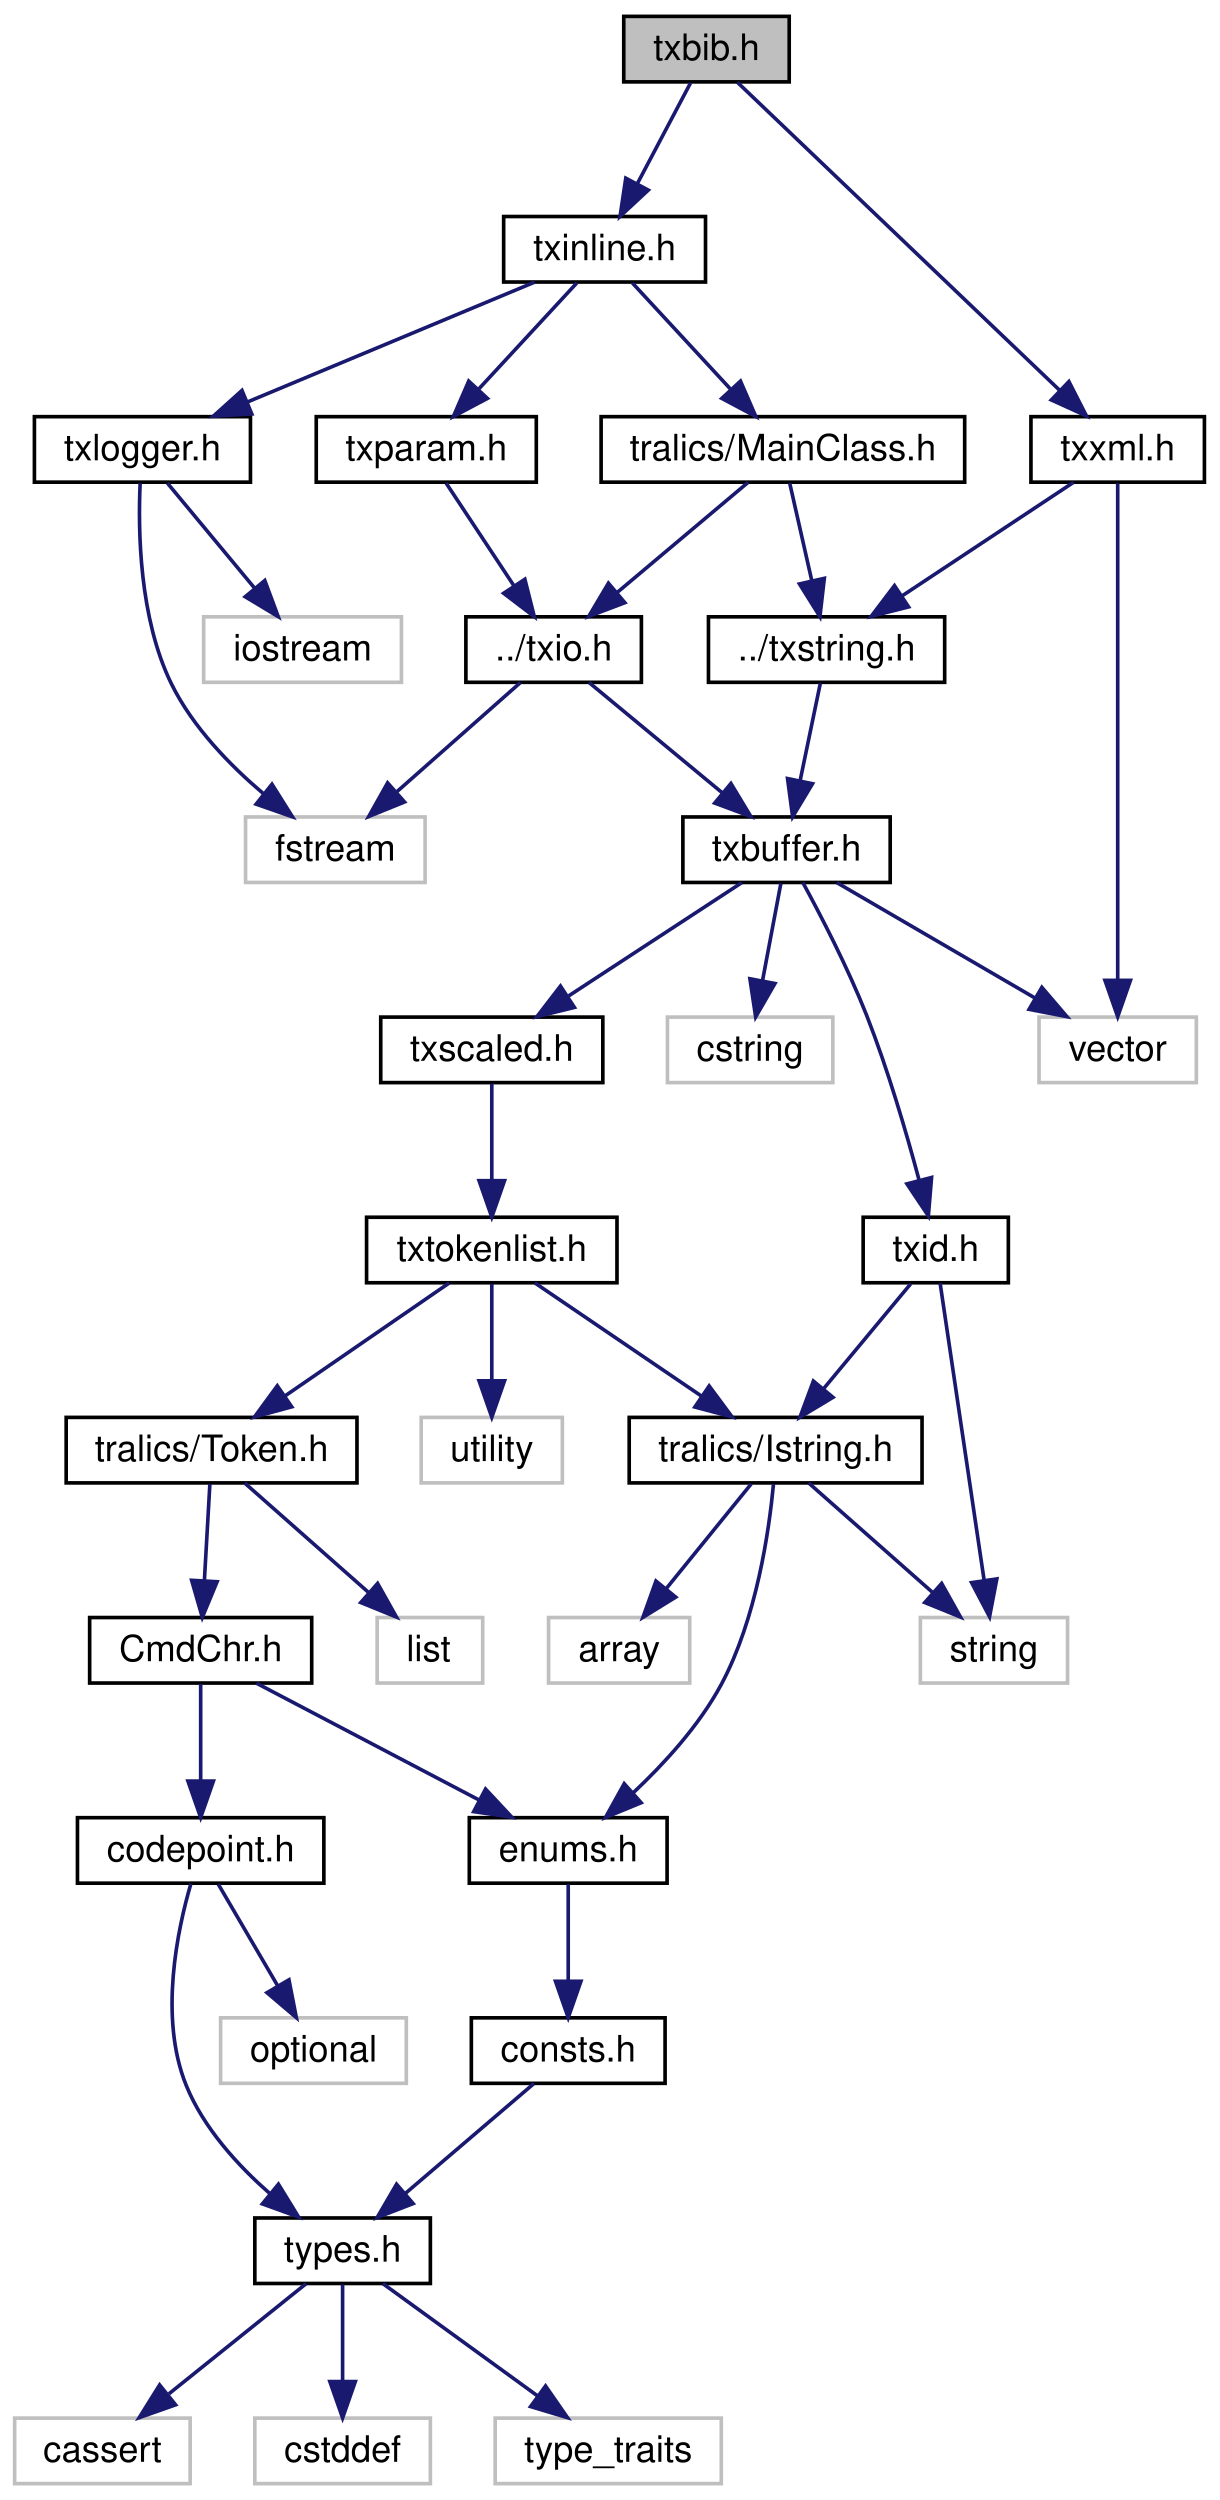
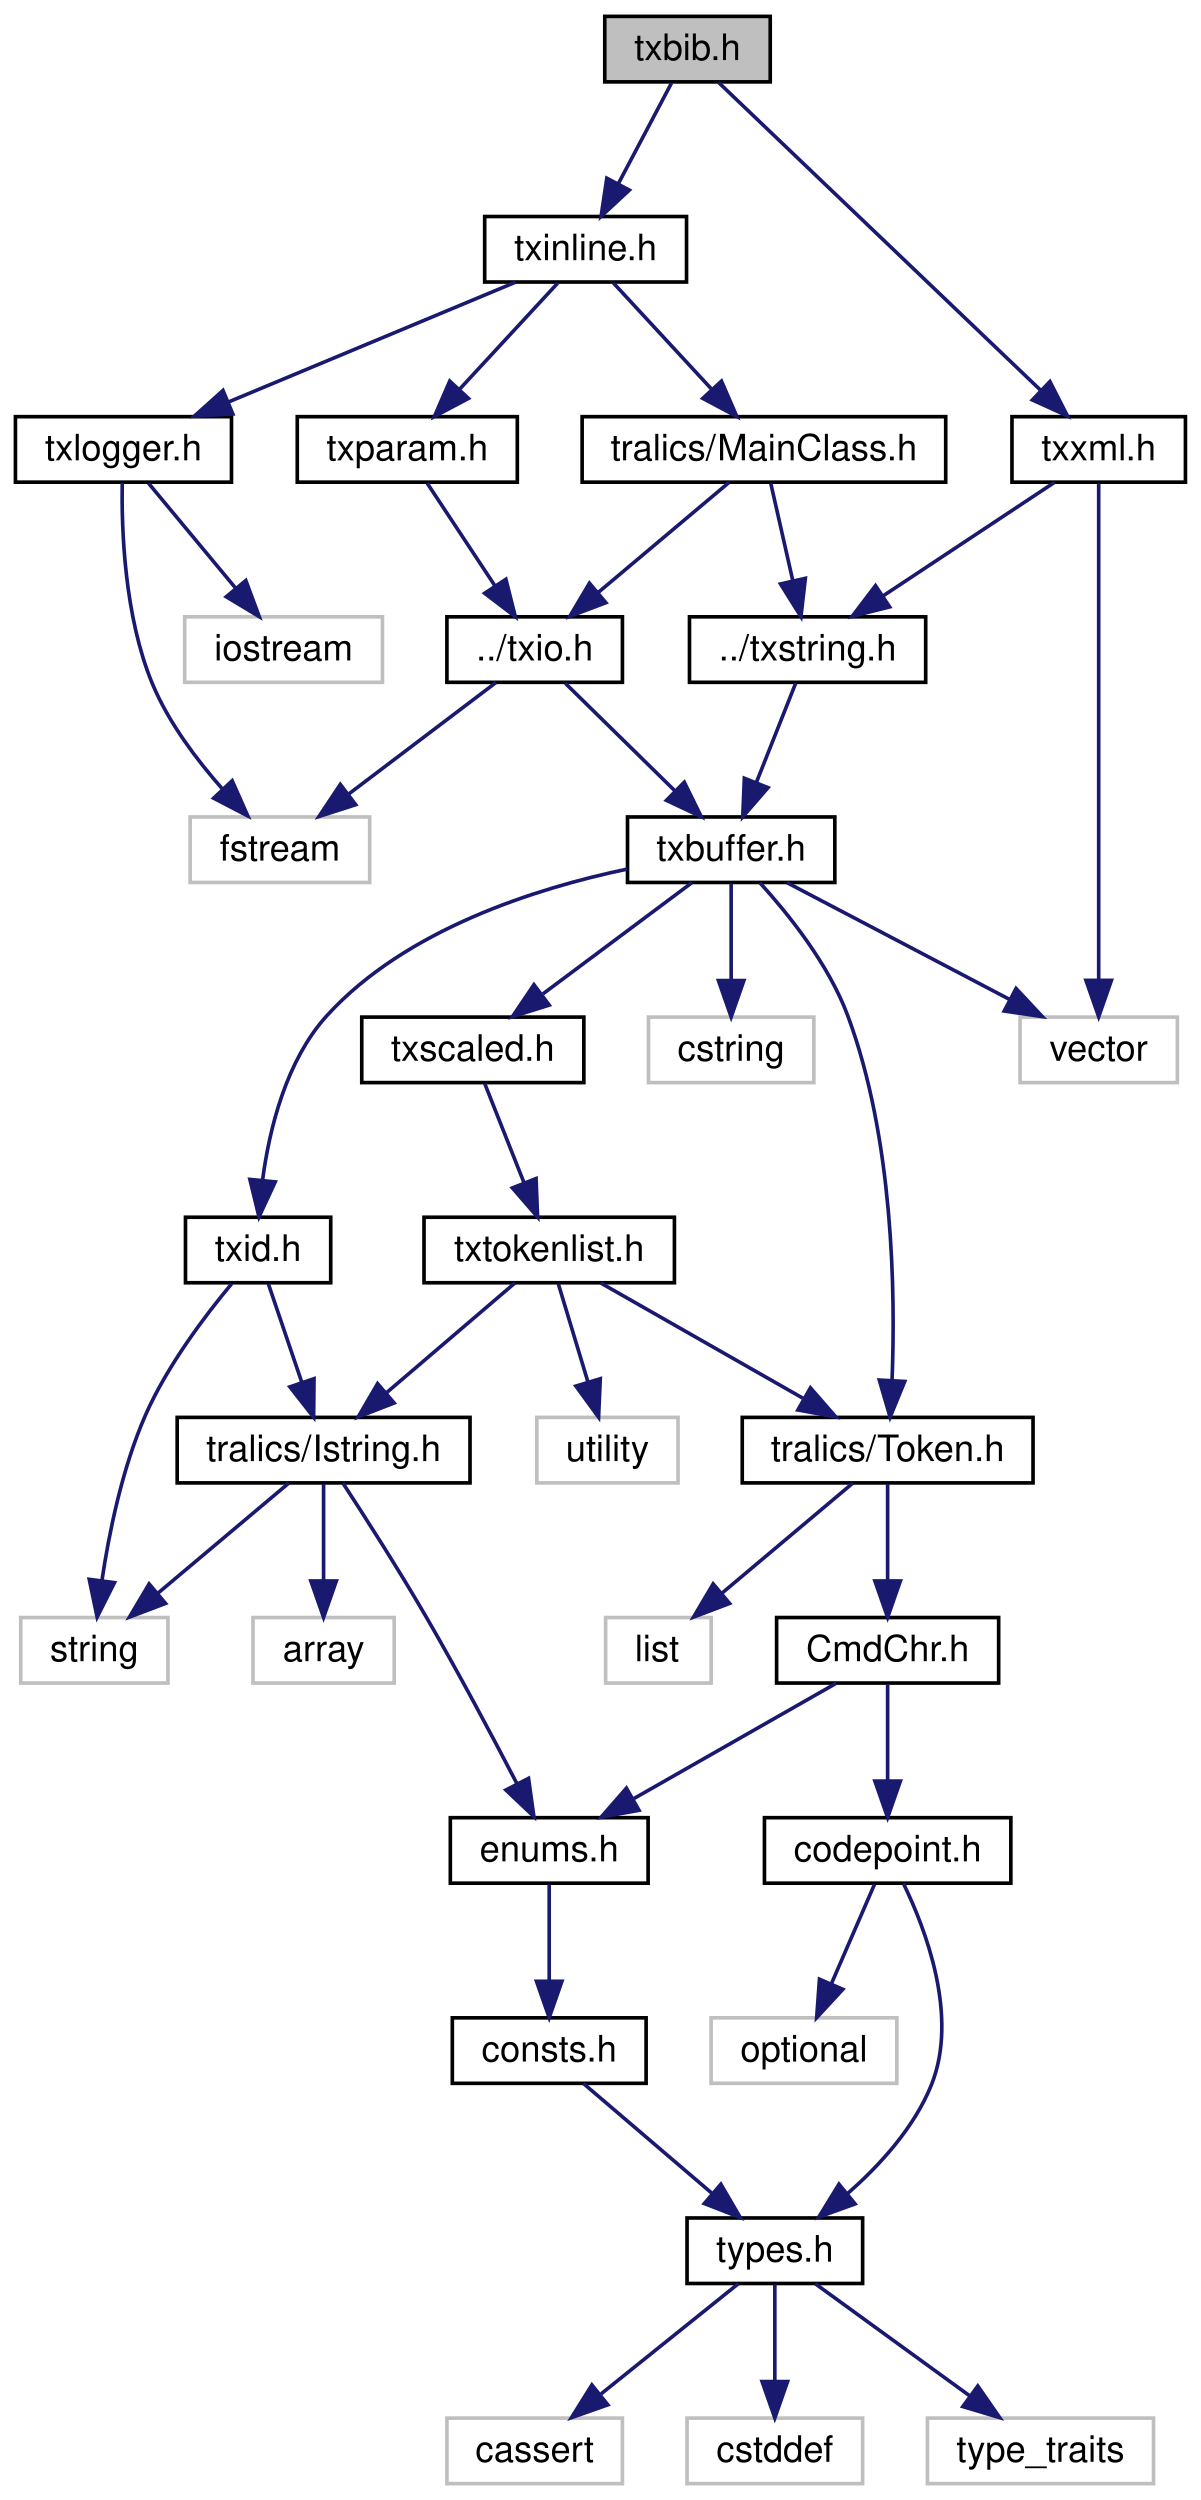
- <svg xmlns="http://www.w3.org/2000/svg" xmlns:xlink="http://www.w3.org/1999/xlink" width="335pt" height="687pt" viewBox="0.00 0.00 334.95 687.00">
+ <svg xmlns="http://www.w3.org/2000/svg" xmlns:xlink="http://www.w3.org/1999/xlink" width="330pt" height="687pt" viewBox="0.00 0.00 329.52 687.00">
  <g id="graph0" class="graph" transform="scale(1 1) rotate(0) translate(4 683)">
    <g id="node1" class="node">
      <g id="a_node1">
        <a xlink:title=" ">
-           <polygon fill="#bfbfbf" stroke="black" points="167.38,-660.5 167.38,-678.5 212.85,-678.5 212.85,-660.5 167.38,-660.5" />
-           <text text-anchor="middle" x="190.12" y="-666.5" font-family="Helvetica,sans-Serif" font-size="10.00">txbib.h</text>
+           <polygon fill="#bfbfbf" stroke="black" points="161.95,-660.5 161.95,-678.5 207.42,-678.5 207.42,-660.5 161.95,-660.5" />
+           <text text-anchor="middle" x="184.68" y="-666.5" font-family="Helvetica,sans-Serif" font-size="10.00">txbib.h</text>
        </a>
      </g>
    </g>
    <g id="node2" class="node">
      <g id="a_node2">
        <a xlink:href="../../d7/d79/txinline_8h.html" target="_top" xlink:title=" ">
-           <polygon fill="none" stroke="black" points="134.38,-605.5 134.38,-623.5 189.85,-623.5 189.85,-605.5 134.38,-605.5" />
-           <text text-anchor="middle" x="162.12" y="-611.5" font-family="Helvetica,sans-Serif" font-size="10.00">txinline.h</text>
+           <polygon fill="none" stroke="black" points="128.95,-605.5 128.95,-623.5 184.42,-623.5 184.42,-605.5 128.95,-605.5" />
+           <text text-anchor="middle" x="156.68" y="-611.5" font-family="Helvetica,sans-Serif" font-size="10.00">txinline.h</text>
        </a>
      </g>
    </g>
    <g id="edge1" class="edge">
-       <path fill="none" stroke="midnightblue" d="M185.74,-660.22C181.86,-652.86 176.05,-641.88 171.17,-632.64" />
-       <polygon fill="midnightblue" stroke="midnightblue" points="174.13,-630.76 166.37,-623.55 167.94,-634.03 174.13,-630.76" />
+       <path fill="none" stroke="midnightblue" d="M180.31,-660.22C176.42,-652.86 170.62,-641.88 165.74,-632.64" />
+       <polygon fill="midnightblue" stroke="midnightblue" points="168.7,-630.76 160.94,-623.55 162.51,-634.03 168.7,-630.76" />
    </g>
    <g id="node31" class="node">
      <g id="a_node31">
        <a xlink:href="../../d1/d43/txxml_8h.html" target="_top" xlink:title=" ">
-           <polygon fill="none" stroke="black" points="279.28,-550.5 279.28,-568.5 326.95,-568.5 326.95,-550.5 279.28,-550.5" />
-           <text text-anchor="middle" x="303.12" y="-556.5" font-family="Helvetica,sans-Serif" font-size="10.00">txxml.h</text>
-         </a>
-       </g>
-     </g>
-     <g id="edge37" class="edge">
-       <path fill="none" stroke="midnightblue" d="M198.61,-660.38C217.42,-642.4 262.87,-598.97 287.16,-575.75" />
-       <polygon fill="midnightblue" stroke="midnightblue" points="289.71,-578.15 294.52,-568.71 284.88,-573.09 289.71,-578.15" />
+           <polygon fill="none" stroke="black" points="273.85,-550.5 273.85,-568.5 321.52,-568.5 321.52,-550.5 273.85,-550.5" />
+           <text text-anchor="middle" x="297.68" y="-556.5" font-family="Helvetica,sans-Serif" font-size="10.00">txxml.h</text>
+         </a>
+       </g>
+     </g>
+     <g id="edge38" class="edge">
+       <path fill="none" stroke="midnightblue" d="M193.18,-660.38C211.99,-642.4 257.43,-598.97 281.73,-575.75" />
+       <polygon fill="midnightblue" stroke="midnightblue" points="284.28,-578.15 289.09,-568.71 279.45,-573.09 284.28,-578.15" />
    </g>
    <g id="node3" class="node">
      <g id="a_node3">
        <a xlink:href="../../d4/de9/_main_class_8h.html" target="_top" xlink:title=" ">
-           <polygon fill="none" stroke="black" points="161.16,-550.5 161.16,-568.5 261.07,-568.5 261.07,-550.5 161.16,-550.5" />
-           <text text-anchor="middle" x="211.12" y="-556.5" font-family="Helvetica,sans-Serif" font-size="10.00">tralics/MainClass.h</text>
+           <polygon fill="none" stroke="black" points="155.73,-550.5 155.73,-568.5 255.64,-568.5 255.64,-550.5 155.73,-550.5" />
+           <text text-anchor="middle" x="205.68" y="-556.5" font-family="Helvetica,sans-Serif" font-size="10.00">tralics/MainClass.h</text>
        </a>
      </g>
    </g>
    <g id="edge2" class="edge">
-       <path fill="none" stroke="midnightblue" d="M169.77,-605.22C176.93,-597.47 187.82,-585.7 196.62,-576.18" />
-       <polygon fill="midnightblue" stroke="midnightblue" points="199.46,-578.27 203.67,-568.55 194.32,-573.52 199.46,-578.27" />
+       <path fill="none" stroke="midnightblue" d="M164.34,-605.22C171.5,-597.47 182.39,-585.7 191.19,-576.18" />
+       <polygon fill="midnightblue" stroke="midnightblue" points="194.02,-578.27 198.24,-568.55 188.88,-573.52 194.02,-578.27" />
    </g>
    <g id="node28" class="node">
      <g id="a_node28">
        <a xlink:href="../../d2/d06/txlogger_8h.html" target="_top" xlink:title=" ">
-           <polygon fill="none" stroke="black" points="5.43,-550.5 5.43,-568.5 64.8,-568.5 64.8,-550.5 5.43,-550.5" />
-           <text text-anchor="middle" x="35.12" y="-556.5" font-family="Helvetica,sans-Serif" font-size="10.00">txlogger.h</text>
-         </a>
-       </g>
-     </g>
-     <g id="edge32" class="edge">
-       <path fill="none" stroke="midnightblue" d="M142.83,-605.45C121.85,-596.7 88.09,-582.61 63.95,-572.53" />
-       <polygon fill="midnightblue" stroke="midnightblue" points="65.16,-569.25 54.59,-568.63 62.47,-575.71 65.16,-569.25" />
+           <polygon fill="none" stroke="black" points="0,-550.5 0,-568.5 59.37,-568.5 59.37,-550.5 0,-550.5" />
+           <text text-anchor="middle" x="29.68" y="-556.5" font-family="Helvetica,sans-Serif" font-size="10.00">txlogger.h</text>
+         </a>
+       </g>
+     </g>
+     <g id="edge33" class="edge">
+       <path fill="none" stroke="midnightblue" d="M137.4,-605.45C116.42,-596.7 82.65,-582.61 58.52,-572.53" />
+       <polygon fill="midnightblue" stroke="midnightblue" points="59.73,-569.25 49.15,-568.63 57.04,-575.71 59.73,-569.25" />
    </g>
    <g id="node30" class="node">
      <g id="a_node30">
        <a xlink:href="../../d5/d08/txparam_8h.html" target="_top" xlink:title=" ">
-           <polygon fill="none" stroke="black" points="82.88,-550.5 82.88,-568.5 143.35,-568.5 143.35,-550.5 82.88,-550.5" />
-           <text text-anchor="middle" x="113.12" y="-556.5" font-family="Helvetica,sans-Serif" font-size="10.00">txparam.h</text>
-         </a>
-       </g>
-     </g>
-     <g id="edge35" class="edge">
-       <path fill="none" stroke="midnightblue" d="M154.46,-605.22C147.3,-597.47 136.42,-585.7 127.61,-576.18" />
-       <polygon fill="midnightblue" stroke="midnightblue" points="129.92,-573.52 120.56,-568.55 124.78,-578.27 129.92,-573.52" />
+           <polygon fill="none" stroke="black" points="77.45,-550.5 77.45,-568.5 137.92,-568.5 137.92,-550.5 77.45,-550.5" />
+           <text text-anchor="middle" x="107.68" y="-556.5" font-family="Helvetica,sans-Serif" font-size="10.00">txparam.h</text>
+         </a>
+       </g>
+     </g>
+     <g id="edge36" class="edge">
+       <path fill="none" stroke="midnightblue" d="M149.03,-605.22C141.87,-597.47 130.98,-585.7 122.18,-576.18" />
+       <polygon fill="midnightblue" stroke="midnightblue" points="124.49,-573.52 115.13,-568.55 119.35,-578.27 124.49,-573.52" />
    </g>
    <g id="node4" class="node">
      <g id="a_node4">
        <a xlink:href="../../de/d29/txio_8h.html" target="_top" xlink:title=" ">
-           <polygon fill="none" stroke="black" points="124,-495.5 124,-513.5 172.23,-513.5 172.23,-495.5 124,-495.5" />
-           <text text-anchor="middle" x="148.12" y="-501.5" font-family="Helvetica,sans-Serif" font-size="10.00">../txio.h</text>
+           <polygon fill="none" stroke="black" points="118.57,-495.5 118.57,-513.5 166.8,-513.5 166.8,-495.5 118.57,-495.5" />
+           <text text-anchor="middle" x="142.68" y="-501.5" font-family="Helvetica,sans-Serif" font-size="10.00">../txio.h</text>
        </a>
      </g>
    </g>
    <g id="edge3" class="edge">
-       <path fill="none" stroke="midnightblue" d="M201.55,-550.45C192.02,-542.43 177.18,-529.95 165.55,-520.17" />
-       <polygon fill="midnightblue" stroke="midnightblue" points="167.68,-517.38 157.77,-513.63 163.17,-522.74 167.68,-517.38" />
+       <path fill="none" stroke="midnightblue" d="M196.12,-550.45C186.59,-542.43 171.74,-529.95 160.12,-520.17" />
+       <polygon fill="midnightblue" stroke="midnightblue" points="162.25,-517.38 152.34,-513.63 157.74,-522.74 162.25,-517.38" />
    </g>
    <g id="node27" class="node">
      <g id="a_node27">
        <a xlink:href="../../dc/def/txstring_8h.html" target="_top" xlink:title=" ">
-           <polygon fill="none" stroke="black" points="190.66,-495.5 190.66,-513.5 255.57,-513.5 255.57,-495.5 190.66,-495.5" />
-           <text text-anchor="middle" x="223.12" y="-501.5" font-family="Helvetica,sans-Serif" font-size="10.00">../txstring.h</text>
-         </a>
-       </g>
-     </g>
-     <g id="edge30" class="edge">
-       <path fill="none" stroke="midnightblue" d="M212.99,-550.22C214.6,-543.1 216.98,-532.58 219.03,-523.53" />
-       <polygon fill="midnightblue" stroke="midnightblue" points="222.5,-524.08 221.29,-513.55 215.67,-522.53 222.5,-524.08" />
+           <polygon fill="none" stroke="black" points="185.23,-495.5 185.23,-513.5 250.14,-513.5 250.14,-495.5 185.23,-495.5" />
+           <text text-anchor="middle" x="217.68" y="-501.5" font-family="Helvetica,sans-Serif" font-size="10.00">../txstring.h</text>
+         </a>
+       </g>
+     </g>
+     <g id="edge31" class="edge">
+       <path fill="none" stroke="midnightblue" d="M207.56,-550.22C209.17,-543.1 211.55,-532.58 213.6,-523.53" />
+       <polygon fill="midnightblue" stroke="midnightblue" points="217.07,-524.08 215.86,-513.55 210.24,-522.53 217.07,-524.08" />
    </g>
    <g id="node5" class="node">
      <g id="a_node5">
        <a xlink:href="../../dd/d74/txbuffer_8h.html" target="_top" xlink:title=" ">
-           <polygon fill="none" stroke="black" points="183.63,-440.5 183.63,-458.5 240.6,-458.5 240.6,-440.5 183.63,-440.5" />
-           <text text-anchor="middle" x="212.12" y="-446.5" font-family="Helvetica,sans-Serif" font-size="10.00">txbuffer.h</text>
+           <polygon fill="none" stroke="black" points="168.2,-440.5 168.2,-458.5 225.17,-458.5 225.17,-440.5 168.2,-440.5" />
+           <text text-anchor="middle" x="196.68" y="-446.5" font-family="Helvetica,sans-Serif" font-size="10.00">txbuffer.h</text>
        </a>
      </g>
    </g>
    <g id="edge4" class="edge">
-       <path fill="none" stroke="midnightblue" d="M157.84,-495.45C167.52,-487.43 182.59,-474.95 194.41,-465.17" />
-       <polygon fill="midnightblue" stroke="midnightblue" points="196.83,-467.7 202.3,-458.63 192.37,-462.31 196.83,-467.7" />
+       <path fill="none" stroke="midnightblue" d="M151.12,-495.22C159.17,-487.32 171.49,-475.22 181.29,-465.61" />
+       <polygon fill="midnightblue" stroke="midnightblue" points="183.8,-468.05 188.48,-458.55 178.89,-463.06 183.8,-468.05" />
    </g>
    <g id="node26" class="node">
      <g id="a_node26">
        <a xlink:title=" ">
-           <polygon fill="none" stroke="#bfbfbf" points="63.45,-440.5 63.45,-458.5 112.79,-458.5 112.79,-440.5 63.45,-440.5" />
-           <text text-anchor="middle" x="88.12" y="-446.5" font-family="Helvetica,sans-Serif" font-size="10.00">fstream</text>
-         </a>
-       </g>
-     </g>
-     <g id="edge29" class="edge">
-       <path fill="none" stroke="midnightblue" d="M139,-495.45C130.02,-487.51 116.07,-475.19 105.04,-465.45" />
-       <polygon fill="midnightblue" stroke="midnightblue" points="107.13,-462.62 97.31,-458.63 102.49,-467.87 107.13,-462.62" />
+           <polygon fill="none" stroke="#bfbfbf" points="48.01,-440.5 48.01,-458.5 97.35,-458.5 97.35,-440.5 48.01,-440.5" />
+           <text text-anchor="middle" x="72.68" y="-446.5" font-family="Helvetica,sans-Serif" font-size="10.00">fstream</text>
+         </a>
+       </g>
+     </g>
+     <g id="edge30" class="edge">
+       <path fill="none" stroke="midnightblue" d="M132.05,-495.45C121.36,-487.36 104.65,-474.7 91.68,-464.88" />
+       <polygon fill="midnightblue" stroke="midnightblue" points="93.5,-461.87 83.42,-458.63 89.28,-467.45 93.5,-461.87" />
    </g>
    <g id="node6" class="node">
      <g id="a_node6">
+         <a xlink:href="../../dd/dcd/_token_8h.html" target="_top" xlink:title=" ">
+           <polygon fill="none" stroke="black" points="199.73,-275.5 199.73,-293.5 279.64,-293.5 279.64,-275.5 199.73,-275.5" />
+           <text text-anchor="middle" x="239.68" y="-281.5" font-family="Helvetica,sans-Serif" font-size="10.00">tralics/Token.h</text>
+         </a>
+       </g>
+     </g>
+     <g id="edge5" class="edge">
+       <path fill="none" stroke="midnightblue" d="M204.56,-440.44C212.18,-432.08 223.35,-418.26 228.68,-404 241.31,-370.24 241.84,-327.46 240.89,-303.64" />
+       <polygon fill="midnightblue" stroke="midnightblue" points="244.38,-303.38 240.36,-293.58 237.39,-303.76 244.38,-303.38" />
+     </g>
+     <g id="node17" class="node">
+       <g id="a_node17">
        <a xlink:href="../../d1/d9e/txid_8h.html" target="_top" xlink:title=" ">
-           <polygon fill="none" stroke="black" points="233.17,-330.5 233.17,-348.5 273.07,-348.5 273.07,-330.5 233.17,-330.5" />
-           <text text-anchor="middle" x="253.12" y="-336.5" font-family="Helvetica,sans-Serif" font-size="10.00">txid.h</text>
-         </a>
-       </g>
-     </g>
-     <g id="edge5" class="edge">
-       <path fill="none" stroke="midnightblue" d="M216.59,-440.49C221.37,-431.72 228.94,-417.15 234.12,-404 239.98,-389.09 245.09,-371.62 248.52,-358.78" />
-       <polygon fill="midnightblue" stroke="midnightblue" points="251.97,-359.43 251.09,-348.87 245.2,-357.67 251.97,-359.43" />
+           <polygon fill="none" stroke="black" points="46.73,-330.5 46.73,-348.5 86.64,-348.5 86.64,-330.5 46.73,-330.5" />
+           <text text-anchor="middle" x="66.68" y="-336.5" font-family="Helvetica,sans-Serif" font-size="10.00">txid.h</text>
+         </a>
+       </g>
+     </g>
+     <g id="edge17" class="edge">
+       <path fill="none" stroke="midnightblue" d="M168.13,-444.18C143.04,-438.92 107.25,-427.61 85.68,-404 74.41,-391.65 69.81,-372.86 67.94,-358.92" />
+       <polygon fill="midnightblue" stroke="midnightblue" points="71.39,-358.21 66.93,-348.6 64.43,-358.9 71.39,-358.21" />
+     </g>
+     <g id="node21" class="node">
+       <g id="a_node21">
+         <a xlink:href="../../d9/d18/txscaled_8h.html" target="_top" xlink:title=" ">
+           <polygon fill="none" stroke="black" points="95.17,-385.5 95.17,-403.5 156.2,-403.5 156.2,-385.5 95.17,-385.5" />
+           <text text-anchor="middle" x="125.68" y="-391.5" font-family="Helvetica,sans-Serif" font-size="10.00">txscaled.h</text>
+         </a>
+       </g>
+     </g>
+     <g id="edge23" class="edge">
+       <path fill="none" stroke="midnightblue" d="M185.9,-440.45C175.06,-432.36 158.11,-419.7 144.95,-409.88" />
+       <polygon fill="midnightblue" stroke="midnightblue" points="146.68,-406.8 136.57,-403.63 142.49,-412.41 146.68,-406.8" />
+     </g>
+     <g id="node24" class="node">
+       <g id="a_node24">
+         <a xlink:title=" ">
+           <polygon fill="none" stroke="#bfbfbf" points="173.96,-385.5 173.96,-403.5 219.41,-403.5 219.41,-385.5 173.96,-385.5" />
+           <text text-anchor="middle" x="196.68" y="-391.5" font-family="Helvetica,sans-Serif" font-size="10.00">cstring</text>
+         </a>
+       </g>
+     </g>
+     <g id="edge28" class="edge">
+       <path fill="none" stroke="midnightblue" d="M196.68,-440.22C196.68,-433.18 196.68,-422.81 196.68,-413.83" />
+       <polygon fill="midnightblue" stroke="midnightblue" points="200.18,-413.55 196.68,-403.55 193.18,-413.55 200.18,-413.55" />
+     </g>
+     <g id="node25" class="node">
+       <g id="a_node25">
+         <a xlink:title=" ">
+           <polygon fill="none" stroke="#bfbfbf" points="276.07,-385.5 276.07,-403.5 319.3,-403.5 319.3,-385.5 276.07,-385.5" />
+           <text text-anchor="middle" x="297.68" y="-391.5" font-family="Helvetica,sans-Serif" font-size="10.00">vector</text>
+         </a>
+       </g>
+     </g>
+     <g id="edge29" class="edge">
+       <path fill="none" stroke="midnightblue" d="M212.02,-440.45C228.26,-431.93 254.13,-418.35 273.2,-408.35" />
+       <polygon fill="midnightblue" stroke="midnightblue" points="274.97,-411.37 282.2,-403.63 271.72,-405.17 274.97,-411.37" />
+     </g>
+     <g id="node7" class="node">
+       <g id="a_node7">
+         <a xlink:href="../../d2/d68/_cmd_chr_8h.html" target="_top" xlink:title=" ">
+           <polygon fill="none" stroke="black" points="209.17,-220.5 209.17,-238.5 270.19,-238.5 270.19,-220.5 209.17,-220.5" />
+           <text text-anchor="middle" x="239.68" y="-226.5" font-family="Helvetica,sans-Serif" font-size="10.00">CmdChr.h</text>
+         </a>
+       </g>
+     </g>
+     <g id="edge6" class="edge">
+       <path fill="none" stroke="midnightblue" d="M239.68,-275.22C239.68,-268.18 239.68,-257.81 239.68,-248.83" />
+       <polygon fill="midnightblue" stroke="midnightblue" points="243.18,-248.55 239.68,-238.55 236.18,-248.55 243.18,-248.55" />
    </g>
    <g id="node16" class="node">
      <g id="a_node16">
-         <a xlink:href="../../d9/d18/txscaled_8h.html" target="_top" xlink:title=" ">
-           <polygon fill="none" stroke="black" points="100.6,-385.5 100.6,-403.5 161.63,-403.5 161.63,-385.5 100.6,-385.5" />
-           <text text-anchor="middle" x="131.12" y="-391.5" font-family="Helvetica,sans-Serif" font-size="10.00">txscaled.h</text>
+         <a xlink:title=" ">
+           <polygon fill="none" stroke="#bfbfbf" points="162.18,-220.5 162.18,-238.5 191.18,-238.5 191.18,-220.5 162.18,-220.5" />
+           <text text-anchor="middle" x="176.3" y="-226.5" font-family="Helvetica,sans-Serif" font-size="10.00">list</text>
        </a>
      </g>
    </g>
    <g id="edge16" class="edge">
-       <path fill="none" stroke="midnightblue" d="M199.81,-440.45C187.21,-432.2 167.36,-419.22 152.23,-409.32" />
-       <polygon fill="midnightblue" stroke="midnightblue" points="153.82,-406.17 143.53,-403.63 149.99,-412.03 153.82,-406.17" />
-     </g>
-     <g id="node24" class="node">
-       <g id="a_node24">
-         <a xlink:title=" ">
-           <polygon fill="none" stroke="#bfbfbf" points="179.39,-385.5 179.39,-403.5 224.84,-403.5 224.84,-385.5 179.39,-385.5" />
-           <text text-anchor="middle" x="202.12" y="-391.5" font-family="Helvetica,sans-Serif" font-size="10.00">cstring</text>
-         </a>
-       </g>
-     </g>
-     <g id="edge27" class="edge">
-       <path fill="none" stroke="midnightblue" d="M210.55,-440.22C209.21,-433.1 207.22,-422.58 205.52,-413.53" />
-       <polygon fill="midnightblue" stroke="midnightblue" points="208.93,-412.73 203.63,-403.55 202.05,-414.03 208.93,-412.73" />
-     </g>
-     <g id="node25" class="node">
-       <g id="a_node25">
-         <a xlink:title=" ">
-           <polygon fill="none" stroke="#bfbfbf" points="281.5,-385.5 281.5,-403.5 324.73,-403.5 324.73,-385.5 281.5,-385.5" />
-           <text text-anchor="middle" x="303.12" y="-391.5" font-family="Helvetica,sans-Serif" font-size="10.00">vector</text>
-         </a>
-       </g>
-     </g>
-     <g id="edge28" class="edge">
-       <path fill="none" stroke="midnightblue" d="M225.94,-440.45C240.37,-432.05 263.24,-418.72 280.35,-408.76" />
-       <polygon fill="midnightblue" stroke="midnightblue" points="282.28,-411.68 289.16,-403.63 278.76,-405.63 282.28,-411.68" />
-     </g>
-     <g id="node7" class="node">
-       <g id="a_node7">
-         <a xlink:href="../../d5/daf/_istring_8h.html" target="_top" xlink:title=" ">
-           <polygon fill="none" stroke="black" points="168.88,-275.5 168.88,-293.5 249.35,-293.5 249.35,-275.5 168.88,-275.5" />
-           <text text-anchor="middle" x="209.12" y="-281.5" font-family="Helvetica,sans-Serif" font-size="10.00">tralics/Istring.h</text>
-         </a>
-       </g>
-     </g>
-     <g id="edge6" class="edge">
-       <path fill="none" stroke="midnightblue" d="M246.24,-330.22C239.87,-322.55 230.23,-310.94 222.37,-301.47" />
-       <polygon fill="midnightblue" stroke="midnightblue" points="224.88,-299.01 215.8,-293.55 219.49,-303.48 224.88,-299.01" />
+       <path fill="none" stroke="midnightblue" d="M230.12,-275.45C220.59,-267.43 205.74,-254.95 194.12,-245.17" />
+       <polygon fill="midnightblue" stroke="midnightblue" points="196.25,-242.38 186.34,-238.63 191.74,-247.74 196.25,-242.38" />
+     </g>
+     <g id="node8" class="node">
+       <g id="a_node8">
+         <a xlink:href="../../d8/d47/codepoint_8h.html" target="_top" xlink:title=" ">
+           <polygon fill="none" stroke="black" points="205.83,-165.5 205.83,-183.5 273.54,-183.5 273.54,-165.5 205.83,-165.5" />
+           <text text-anchor="middle" x="239.68" y="-171.5" font-family="Helvetica,sans-Serif" font-size="10.00">codepoint.h</text>
+         </a>
+       </g>
+     </g>
+     <g id="edge7" class="edge">
+       <path fill="none" stroke="midnightblue" d="M239.68,-220.22C239.68,-213.18 239.68,-202.81 239.68,-193.83" />
+       <polygon fill="midnightblue" stroke="midnightblue" points="243.18,-193.55 239.68,-183.55 236.18,-193.55 243.18,-193.55" />
+     </g>
+     <g id="node14" class="node">
+       <g id="a_node14">
+         <a xlink:href="../../d0/d0b/enums_8h.html" target="_top" xlink:title=" ">
+           <polygon fill="none" stroke="black" points="119.51,-165.5 119.51,-183.5 173.86,-183.5 173.86,-165.5 119.51,-165.5" />
+           <text text-anchor="middle" x="146.68" y="-171.5" font-family="Helvetica,sans-Serif" font-size="10.00">enums.h</text>
+         </a>
+       </g>
+     </g>
+     <g id="edge13" class="edge">
+       <path fill="none" stroke="midnightblue" d="M225.56,-220.45C210.81,-212.05 187.44,-198.72 169.96,-188.76" />
+       <polygon fill="midnightblue" stroke="midnightblue" points="171.36,-185.54 160.94,-183.63 167.9,-191.62 171.36,-185.54" />
+     </g>
+     <g id="node9" class="node">
+       <g id="a_node9">
+         <a xlink:href="../../d9/d49/types_8h.html" target="_top" xlink:title=" ">
+           <polygon fill="none" stroke="black" points="184.56,-55.5 184.56,-73.5 232.81,-73.5 232.81,-55.5 184.56,-55.5" />
+           <text text-anchor="middle" x="208.68" y="-61.5" font-family="Helvetica,sans-Serif" font-size="10.00">types.h</text>
+         </a>
+       </g>
+     </g>
+     <g id="edge8" class="edge">
+       <path fill="none" stroke="midnightblue" d="M244.03,-165.4C250.04,-153.04 259.34,-128.93 251.68,-110 246.94,-98.26 237.44,-87.89 228.58,-80.12" />
+       <polygon fill="midnightblue" stroke="midnightblue" points="230.73,-77.37 220.77,-73.76 226.31,-82.79 230.73,-77.37" />
+     </g>
+     <g id="node13" class="node">
+       <g id="a_node13">
+         <a xlink:title=" ">
+           <polygon fill="none" stroke="#bfbfbf" points="191.17,-110.5 191.17,-128.5 242.2,-128.5 242.2,-110.5 191.17,-110.5" />
+           <text text-anchor="middle" x="216.68" y="-116.5" font-family="Helvetica,sans-Serif" font-size="10.00">optional</text>
+         </a>
+       </g>
+     </g>
+     <g id="edge12" class="edge">
+       <path fill="none" stroke="midnightblue" d="M236.09,-165.22C232.93,-157.94 228.23,-147.11 224.25,-137.93" />
+       <polygon fill="midnightblue" stroke="midnightblue" points="227.37,-136.33 220.18,-128.55 220.95,-139.12 227.37,-136.33" />
+     </g>
+     <g id="node10" class="node">
+       <g id="a_node10">
+         <a xlink:title=" ">
+           <polygon fill="none" stroke="#bfbfbf" points="118.57,-0.5 118.57,-18.5 166.8,-18.5 166.8,-0.5 118.57,-0.5" />
+           <text text-anchor="middle" x="142.68" y="-6.5" font-family="Helvetica,sans-Serif" font-size="10.00">cassert</text>
+         </a>
+       </g>
+     </g>
+     <g id="edge9" class="edge">
+       <path fill="none" stroke="midnightblue" d="M198.66,-55.45C188.68,-47.43 173.13,-34.95 160.95,-25.17" />
+       <polygon fill="midnightblue" stroke="midnightblue" points="162.79,-22.16 152.8,-18.63 158.41,-27.62 162.79,-22.16" />
+     </g>
+     <g id="node11" class="node">
+       <g id="a_node11">
+         <a xlink:title=" ">
+           <polygon fill="none" stroke="#bfbfbf" points="184.56,-0.5 184.56,-18.5 232.81,-18.5 232.81,-0.5 184.56,-0.5" />
+           <text text-anchor="middle" x="208.68" y="-6.5" font-family="Helvetica,sans-Serif" font-size="10.00">cstddef</text>
+         </a>
+       </g>
+     </g>
+     <g id="edge10" class="edge">
+       <path fill="none" stroke="midnightblue" d="M208.68,-55.22C208.68,-48.18 208.68,-37.81 208.68,-28.83" />
+       <polygon fill="midnightblue" stroke="midnightblue" points="212.18,-28.55 208.68,-18.55 205.18,-28.55 212.18,-28.55" />
+     </g>
+     <g id="node12" class="node">
+       <g id="a_node12">
+         <a xlink:title=" ">
+           <polygon fill="none" stroke="#bfbfbf" points="250.62,-0.5 250.62,-18.5 312.75,-18.5 312.75,-0.5 250.62,-0.5" />
+           <text text-anchor="middle" x="281.68" y="-6.5" font-family="Helvetica,sans-Serif" font-size="10.00">type_traits</text>
+         </a>
+       </g>
+     </g>
+     <g id="edge11" class="edge">
+       <path fill="none" stroke="midnightblue" d="M219.77,-55.45C231.03,-47.28 248.68,-34.46 262.26,-24.6" />
+       <polygon fill="midnightblue" stroke="midnightblue" points="264.46,-27.33 270.49,-18.63 260.34,-21.67 264.46,-27.33" />
    </g>
    <g id="node15" class="node">
      <g id="a_node15">
-         <a xlink:title=" ">
-           <polygon fill="none" stroke="#bfbfbf" points="248.89,-220.5 248.89,-238.5 289.34,-238.5 289.34,-220.5 248.89,-220.5" />
-           <text text-anchor="middle" x="269.12" y="-226.5" font-family="Helvetica,sans-Serif" font-size="10.00">string</text>
-         </a>
-       </g>
+         <a xlink:href="../../d8/db5/consts_8h.html" target="_top" xlink:title=" ">
+           <polygon fill="none" stroke="black" points="120.06,-110.5 120.06,-128.5 173.31,-128.5 173.31,-110.5 120.06,-110.5" />
+           <text text-anchor="middle" x="146.68" y="-116.5" font-family="Helvetica,sans-Serif" font-size="10.00">consts.h</text>
+         </a>
+       </g>
+     </g>
+     <g id="edge14" class="edge">
+       <path fill="none" stroke="midnightblue" d="M146.68,-165.22C146.68,-158.18 146.68,-147.81 146.68,-138.83" />
+       <polygon fill="midnightblue" stroke="midnightblue" points="150.18,-138.55 146.68,-128.55 143.18,-138.55 150.18,-138.55" />
    </g>
    <g id="edge15" class="edge">
-       <path fill="none" stroke="midnightblue" d="M254.32,-330.38C256.87,-313.18 262.86,-272.7 266.39,-248.89" />
-       <polygon fill="midnightblue" stroke="midnightblue" points="269.9,-249.12 267.9,-238.71 262.97,-248.09 269.9,-249.12" />
-     </g>
-     <g id="node8" class="node">
-       <g id="a_node8">
-         <a xlink:href="../../d0/d0b/enums_8h.html" target="_top" xlink:title=" ">
-           <polygon fill="none" stroke="black" points="124.94,-165.5 124.94,-183.5 179.29,-183.5 179.29,-165.5 124.94,-165.5" />
-           <text text-anchor="middle" x="152.12" y="-171.5" font-family="Helvetica,sans-Serif" font-size="10.00">enums.h</text>
-         </a>
-       </g>
-     </g>
-     <g id="edge7" class="edge">
-       <path fill="none" stroke="midnightblue" d="M208.53,-275.2C207.35,-262.59 203.9,-238.15 194.12,-220 188.08,-208.8 178.5,-198.34 170.02,-190.38" />
-       <polygon fill="midnightblue" stroke="midnightblue" points="172.16,-187.61 162.37,-183.57 167.51,-192.84 172.16,-187.61" />
-     </g>
-     <g id="node14" class="node">
-       <g id="a_node14">
-         <a xlink:title=" ">
-           <polygon fill="none" stroke="#bfbfbf" points="146.72,-220.5 146.72,-238.5 185.51,-238.5 185.51,-220.5 146.72,-220.5" />
-           <text text-anchor="middle" x="166.12" y="-226.5" font-family="Helvetica,sans-Serif" font-size="10.00">array</text>
-         </a>
-       </g>
-     </g>
-     <g id="edge13" class="edge">
-       <path fill="none" stroke="midnightblue" d="M202.4,-275.22C196.18,-267.55 186.75,-255.94 179.07,-246.47" />
-       <polygon fill="midnightblue" stroke="midnightblue" points="181.66,-244.11 172.65,-238.55 176.23,-248.52 181.66,-244.11" />
-     </g>
-     <g id="edge14" class="edge">
-       <path fill="none" stroke="midnightblue" d="M218.23,-275.45C227.22,-267.51 241.17,-255.19 252.19,-245.45" />
-       <polygon fill="midnightblue" stroke="midnightblue" points="254.74,-247.87 259.92,-238.63 250.11,-242.62 254.74,-247.87" />
-     </g>
-     <g id="node9" class="node">
-       <g id="a_node9">
-         <a xlink:href="../../d8/db5/consts_8h.html" target="_top" xlink:title=" ">
-           <polygon fill="none" stroke="black" points="125.5,-110.5 125.5,-128.5 178.74,-128.5 178.74,-110.5 125.5,-110.5" />
-           <text text-anchor="middle" x="152.12" y="-116.5" font-family="Helvetica,sans-Serif" font-size="10.00">consts.h</text>
-         </a>
-       </g>
-     </g>
-     <g id="edge8" class="edge">
-       <path fill="none" stroke="midnightblue" d="M152.12,-165.22C152.12,-158.18 152.12,-147.81 152.12,-138.83" />
-       <polygon fill="midnightblue" stroke="midnightblue" points="155.62,-138.55 152.12,-128.55 148.62,-138.55 155.62,-138.55" />
-     </g>
-     <g id="node10" class="node">
-       <g id="a_node10">
-         <a xlink:href="../../d9/d49/types_8h.html" target="_top" xlink:title=" ">
-           <polygon fill="none" stroke="black" points="66,-55.5 66,-73.5 114.24,-73.5 114.24,-55.5 66,-55.5" />
-           <text text-anchor="middle" x="90.12" y="-61.5" font-family="Helvetica,sans-Serif" font-size="10.00">types.h</text>
-         </a>
-       </g>
-     </g>
-     <g id="edge9" class="edge">
-       <path fill="none" stroke="midnightblue" d="M142.7,-110.45C133.32,-102.43 118.71,-89.95 107.27,-80.17" />
-       <polygon fill="midnightblue" stroke="midnightblue" points="109.5,-77.46 99.62,-73.63 104.95,-82.78 109.5,-77.46" />
-     </g>
-     <g id="node11" class="node">
-       <g id="a_node11">
-         <a xlink:title=" ">
-           <polygon fill="none" stroke="#bfbfbf" points="0,-0.5 0,-18.5 48.23,-18.5 48.23,-0.5 0,-0.5" />
-           <text text-anchor="middle" x="24.12" y="-6.5" font-family="Helvetica,sans-Serif" font-size="10.00">cassert</text>
-         </a>
-       </g>
-     </g>
-     <g id="edge10" class="edge">
-       <path fill="none" stroke="midnightblue" d="M80.09,-55.45C70.11,-47.43 54.56,-34.95 42.38,-25.17" />
-       <polygon fill="midnightblue" stroke="midnightblue" points="44.22,-22.16 34.23,-18.63 39.84,-27.62 44.22,-22.16" />
-     </g>
-     <g id="node12" class="node">
-       <g id="a_node12">
-         <a xlink:title=" ">
-           <polygon fill="none" stroke="#bfbfbf" points="66,-0.5 66,-18.5 114.24,-18.5 114.24,-0.5 66,-0.5" />
-           <text text-anchor="middle" x="90.12" y="-6.5" font-family="Helvetica,sans-Serif" font-size="10.00">cstddef</text>
-         </a>
-       </g>
-     </g>
-     <g id="edge11" class="edge">
-       <path fill="none" stroke="midnightblue" d="M90.12,-55.22C90.12,-48.18 90.12,-37.81 90.12,-28.83" />
-       <polygon fill="midnightblue" stroke="midnightblue" points="93.62,-28.55 90.12,-18.55 86.62,-28.55 93.62,-28.55" />
-     </g>
-     <g id="node13" class="node">
-       <g id="a_node13">
-         <a xlink:title=" ">
-           <polygon fill="none" stroke="#bfbfbf" points="132.05,-0.5 132.05,-18.5 194.18,-18.5 194.18,-0.5 132.05,-0.5" />
-           <text text-anchor="middle" x="163.12" y="-6.5" font-family="Helvetica,sans-Serif" font-size="10.00">type_traits</text>
-         </a>
-       </g>
-     </g>
-     <g id="edge12" class="edge">
-       <path fill="none" stroke="midnightblue" d="M101.2,-55.45C112.46,-47.28 130.11,-34.46 143.7,-24.6" />
-       <polygon fill="midnightblue" stroke="midnightblue" points="145.89,-27.33 151.92,-18.63 141.78,-21.67 145.89,-27.33" />
-     </g>
-     <g id="node17" class="node">
-       <g id="a_node17">
-         <a xlink:href="../../dc/d91/txtokenlist_8h.html" target="_top" xlink:title=" ">
-           <polygon fill="none" stroke="black" points="96.71,-330.5 96.71,-348.5 165.52,-348.5 165.52,-330.5 96.71,-330.5" />
-           <text text-anchor="middle" x="131.12" y="-336.5" font-family="Helvetica,sans-Serif" font-size="10.00">txtokenlist.h</text>
-         </a>
-       </g>
-     </g>
-     <g id="edge17" class="edge">
-       <path fill="none" stroke="midnightblue" d="M131.12,-385.22C131.12,-378.18 131.12,-367.81 131.12,-358.83" />
-       <polygon fill="midnightblue" stroke="midnightblue" points="134.62,-358.55 131.12,-348.55 127.62,-358.55 134.62,-358.55" />
-     </g>
-     <g id="edge18" class="edge">
-       <path fill="none" stroke="midnightblue" d="M142.96,-330.45C155.1,-322.2 174.21,-309.22 188.78,-299.32" />
-       <polygon fill="midnightblue" stroke="midnightblue" points="190.85,-302.14 197.16,-293.63 186.92,-296.35 190.85,-302.14" />
+       <path fill="none" stroke="midnightblue" d="M156.1,-110.45C165.48,-102.43 180.09,-89.95 191.53,-80.17" />
+       <polygon fill="midnightblue" stroke="midnightblue" points="193.85,-82.78 199.18,-73.63 189.3,-77.46 193.85,-82.78" />
    </g>
    <g id="node18" class="node">
      <g id="a_node18">
-         <a xlink:href="../../dd/dcd/_token_8h.html" target="_top" xlink:title=" ">
-           <polygon fill="none" stroke="black" points="14.16,-275.5 14.16,-293.5 94.07,-293.5 94.07,-275.5 14.16,-275.5" />
-           <text text-anchor="middle" x="54.12" y="-281.5" font-family="Helvetica,sans-Serif" font-size="10.00">tralics/Token.h</text>
-         </a>
-       </g>
+         <a xlink:href="../../d5/daf/_istring_8h.html" target="_top" xlink:title=" ">
+           <polygon fill="none" stroke="black" points="44.45,-275.5 44.45,-293.5 124.92,-293.5 124.92,-275.5 44.45,-275.5" />
+           <text text-anchor="middle" x="84.68" y="-281.5" font-family="Helvetica,sans-Serif" font-size="10.00">tralics/Istring.h</text>
+         </a>
+       </g>
+     </g>
+     <g id="edge18" class="edge">
+       <path fill="none" stroke="midnightblue" d="M69.5,-330.22C71.94,-323.02 75.57,-312.35 78.66,-303.23" />
+       <polygon fill="midnightblue" stroke="midnightblue" points="82.05,-304.14 81.95,-293.55 75.42,-301.89 82.05,-304.14" />
+     </g>
+     <g id="node20" class="node">
+       <g id="a_node20">
+         <a xlink:title=" ">
+           <polygon fill="none" stroke="#bfbfbf" points="1.46,-220.5 1.46,-238.5 41.91,-238.5 41.91,-220.5 1.46,-220.5" />
+           <text text-anchor="middle" x="21.68" y="-226.5" font-family="Helvetica,sans-Serif" font-size="10.00">string</text>
+         </a>
+       </g>
+     </g>
+     <g id="edge22" class="edge">
+       <path fill="none" stroke="midnightblue" d="M59.43,-330.24C52.33,-321.73 41.73,-307.8 35.68,-294 29.31,-279.44 25.71,-261.7 23.77,-248.67" />
+       <polygon fill="midnightblue" stroke="midnightblue" points="27.22,-248.09 22.45,-238.63 20.28,-249 27.22,-248.09" />
    </g>
    <g id="edge19" class="edge">
-       <path fill="none" stroke="midnightblue" d="M119.42,-330.45C107.44,-322.2 88.57,-309.22 74.19,-299.32" />
-       <polygon fill="midnightblue" stroke="midnightblue" points="76.14,-296.41 65.92,-293.63 72.17,-302.18 76.14,-296.41" />
+       <path fill="none" stroke="midnightblue" d="M90.02,-275.4C95.79,-266.56 105.16,-251.94 112.68,-239 121.61,-223.65 131.1,-205.78 137.78,-192.92" />
+       <polygon fill="midnightblue" stroke="midnightblue" points="141,-194.31 142.47,-183.82 134.77,-191.11 141,-194.31" />
+     </g>
+     <g id="node19" class="node">
+       <g id="a_node19">
+         <a xlink:title=" ">
+           <polygon fill="none" stroke="#bfbfbf" points="65.29,-220.5 65.29,-238.5 104.08,-238.5 104.08,-220.5 65.29,-220.5" />
+           <text text-anchor="middle" x="84.68" y="-226.5" font-family="Helvetica,sans-Serif" font-size="10.00">array</text>
+         </a>
+       </g>
+     </g>
+     <g id="edge20" class="edge">
+       <path fill="none" stroke="midnightblue" d="M84.68,-275.22C84.68,-268.18 84.68,-257.81 84.68,-248.83" />
+       <polygon fill="midnightblue" stroke="midnightblue" points="88.18,-248.55 84.68,-238.55 81.18,-248.55 88.18,-248.55" />
+     </g>
+     <g id="edge21" class="edge">
+       <path fill="none" stroke="midnightblue" d="M75.12,-275.45C65.59,-267.43 50.74,-254.95 39.12,-245.17" />
+       <polygon fill="midnightblue" stroke="midnightblue" points="41.25,-242.38 31.34,-238.63 36.74,-247.74 41.25,-242.38" />
+     </g>
+     <g id="node22" class="node">
+       <g id="a_node22">
+         <a xlink:href="../../dc/d91/txtokenlist_8h.html" target="_top" xlink:title=" ">
+           <polygon fill="none" stroke="black" points="112.28,-330.5 112.28,-348.5 181.09,-348.5 181.09,-330.5 112.28,-330.5" />
+           <text text-anchor="middle" x="146.68" y="-336.5" font-family="Helvetica,sans-Serif" font-size="10.00">txtokenlist.h</text>
+         </a>
+       </g>
+     </g>
+     <g id="edge24" class="edge">
+       <path fill="none" stroke="midnightblue" d="M128.97,-385.22C131.85,-377.94 136.14,-367.11 139.78,-357.93" />
+       <polygon fill="midnightblue" stroke="midnightblue" points="143.07,-359.14 143.5,-348.55 136.56,-356.56 143.07,-359.14" />
+     </g>
+     <g id="edge26" class="edge">
+       <path fill="none" stroke="midnightblue" d="M160.81,-330.45C175.56,-322.05 198.93,-308.72 216.41,-298.76" />
+       <polygon fill="midnightblue" stroke="midnightblue" points="218.47,-301.62 225.43,-293.63 215.01,-295.54 218.47,-301.62" />
+     </g>
+     <g id="edge25" class="edge">
+       <path fill="none" stroke="midnightblue" d="M137.27,-330.45C127.89,-322.43 113.28,-309.95 101.84,-300.17" />
+       <polygon fill="midnightblue" stroke="midnightblue" points="104.07,-297.46 94.19,-293.63 99.52,-302.78 104.07,-297.46" />
    </g>
    <g id="node23" class="node">
      <g id="a_node23">
        <a xlink:title=" ">
-           <polygon fill="none" stroke="#bfbfbf" points="111.72,-275.5 111.72,-293.5 150.51,-293.5 150.51,-275.5 111.72,-275.5" />
-           <text text-anchor="middle" x="131.12" y="-281.5" font-family="Helvetica,sans-Serif" font-size="10.00">utility</text>
-         </a>
-       </g>
-     </g>
-     <g id="edge26" class="edge">
-       <path fill="none" stroke="midnightblue" d="M131.12,-330.22C131.12,-323.18 131.12,-312.81 131.12,-303.83" />
-       <polygon fill="midnightblue" stroke="midnightblue" points="134.62,-303.55 131.12,-293.55 127.62,-303.55 134.62,-303.55" />
-     </g>
-     <g id="node19" class="node">
-       <g id="a_node19">
-         <a xlink:href="../../d2/d68/_cmd_chr_8h.html" target="_top" xlink:title=" ">
-           <polygon fill="none" stroke="black" points="20.61,-220.5 20.61,-238.5 81.63,-238.5 81.63,-220.5 20.61,-220.5" />
-           <text text-anchor="middle" x="51.12" y="-226.5" font-family="Helvetica,sans-Serif" font-size="10.00">CmdChr.h</text>
-         </a>
-       </g>
-     </g>
-     <g id="edge20" class="edge">
-       <path fill="none" stroke="midnightblue" d="M53.65,-275.22C53.25,-268.18 52.66,-257.81 52.15,-248.83" />
-       <polygon fill="midnightblue" stroke="midnightblue" points="55.63,-248.34 51.57,-238.55 48.64,-248.73 55.63,-248.34" />
-     </g>
-     <g id="node22" class="node">
-       <g id="a_node22">
-         <a xlink:title=" ">
-           <polygon fill="none" stroke="#bfbfbf" points="99.62,-220.5 99.62,-238.5 128.62,-238.5 128.62,-220.5 99.62,-220.5" />
-           <text text-anchor="middle" x="113.73" y="-226.5" font-family="Helvetica,sans-Serif" font-size="10.00">list</text>
-         </a>
-       </g>
-     </g>
-     <g id="edge25" class="edge">
-       <path fill="none" stroke="midnightblue" d="M63.23,-275.45C72.22,-267.51 86.17,-255.19 97.19,-245.45" />
-       <polygon fill="midnightblue" stroke="midnightblue" points="99.74,-247.87 104.92,-238.63 95.11,-242.62 99.74,-247.87" />
-     </g>
-     <g id="edge24" class="edge">
-       <path fill="none" stroke="midnightblue" d="M66.46,-220.45C82.7,-211.93 108.57,-198.35 127.63,-188.35" />
-       <polygon fill="midnightblue" stroke="midnightblue" points="129.4,-191.37 136.63,-183.63 126.15,-185.17 129.4,-191.37" />
-     </g>
-     <g id="node20" class="node">
-       <g id="a_node20">
-         <a xlink:href="../../d8/d47/codepoint_8h.html" target="_top" xlink:title=" ">
-           <polygon fill="none" stroke="black" points="17.26,-165.5 17.26,-183.5 84.97,-183.5 84.97,-165.5 17.26,-165.5" />
-           <text text-anchor="middle" x="51.12" y="-171.5" font-family="Helvetica,sans-Serif" font-size="10.00">codepoint.h</text>
-         </a>
-       </g>
-     </g>
-     <g id="edge21" class="edge">
-       <path fill="none" stroke="midnightblue" d="M51.12,-220.22C51.12,-213.18 51.12,-202.81 51.12,-193.83" />
-       <polygon fill="midnightblue" stroke="midnightblue" points="54.62,-193.55 51.12,-183.55 47.62,-193.55 54.62,-193.55" />
-     </g>
-     <g id="edge22" class="edge">
-       <path fill="none" stroke="midnightblue" d="M48.42,-165.32C44.78,-152.87 39.58,-128.64 47.12,-110 51.86,-98.26 61.36,-87.89 70.22,-80.12" />
-       <polygon fill="midnightblue" stroke="midnightblue" points="72.49,-82.79 78.03,-73.76 68.07,-77.37 72.49,-82.79" />
-     </g>
-     <g id="node21" class="node">
-       <g id="a_node21">
-         <a xlink:title=" ">
-           <polygon fill="none" stroke="#bfbfbf" points="56.6,-110.5 56.6,-128.5 107.63,-128.5 107.63,-110.5 56.6,-110.5" />
-           <text text-anchor="middle" x="82.12" y="-116.5" font-family="Helvetica,sans-Serif" font-size="10.00">optional</text>
-         </a>
-       </g>
-     </g>
-     <g id="edge23" class="edge">
-       <path fill="none" stroke="midnightblue" d="M55.96,-165.22C60.31,-157.79 66.82,-146.65 72.26,-137.34" />
-       <polygon fill="midnightblue" stroke="midnightblue" points="75.38,-138.95 77.41,-128.55 69.34,-135.41 75.38,-138.95" />
-     </g>
-     <g id="edge31" class="edge">
-       <path fill="none" stroke="midnightblue" d="M221.4,-495.22C219.92,-488.1 217.74,-477.58 215.86,-468.53" />
-       <polygon fill="midnightblue" stroke="midnightblue" points="219.25,-467.63 213.79,-458.55 212.39,-469.05 219.25,-467.63" />
-     </g>
-     <g id="edge33" class="edge">
-       <path fill="none" stroke="midnightblue" d="M34.49,-550.2C33.9,-537.58 34.17,-513.14 43.12,-495 48.92,-483.23 59.1,-472.76 68.32,-464.93" />
-       <polygon fill="midnightblue" stroke="midnightblue" points="70.71,-467.5 76.35,-458.53 66.35,-462.02 70.71,-467.5" />
+           <polygon fill="none" stroke="#bfbfbf" points="143.29,-275.5 143.29,-293.5 182.08,-293.5 182.08,-275.5 143.29,-275.5" />
+           <text text-anchor="middle" x="162.68" y="-281.5" font-family="Helvetica,sans-Serif" font-size="10.00">utility</text>
+         </a>
+       </g>
+     </g>
+     <g id="edge27" class="edge">
+       <path fill="none" stroke="midnightblue" d="M149.18,-330.22C151.36,-323.02 154.58,-312.35 157.33,-303.23" />
+       <polygon fill="midnightblue" stroke="midnightblue" points="160.72,-304.13 160.25,-293.55 154.01,-302.11 160.72,-304.13" />
+     </g>
+     <g id="edge32" class="edge">
+       <path fill="none" stroke="midnightblue" d="M214.4,-495.22C211.52,-487.94 207.23,-477.11 203.59,-467.93" />
+       <polygon fill="midnightblue" stroke="midnightblue" points="206.81,-466.56 199.87,-458.55 200.3,-469.14 206.81,-466.56" />
+     </g>
+     <g id="edge34" class="edge">
+       <path fill="none" stroke="midnightblue" d="M29.35,-550.33C29.13,-537.88 29.89,-513.66 37.68,-495 42.13,-484.37 49.85,-474.14 56.9,-466.17" />
+       <polygon fill="midnightblue" stroke="midnightblue" points="59.56,-468.46 63.86,-458.77 54.46,-463.66 59.56,-468.46" />
    </g>
    <g id="node29" class="node">
      <g id="a_node29">
        <a xlink:title=" ">
-           <polygon fill="none" stroke="#bfbfbf" points="51.94,-495.5 51.94,-513.5 106.29,-513.5 106.29,-495.5 51.94,-495.5" />
-           <text text-anchor="middle" x="79.12" y="-501.5" font-family="Helvetica,sans-Serif" font-size="10.00">iostream</text>
-         </a>
-       </g>
-     </g>
-     <g id="edge34" class="edge">
-       <path fill="none" stroke="midnightblue" d="M41.99,-550.22C48.36,-542.55 58,-530.94 65.86,-521.47" />
-       <polygon fill="midnightblue" stroke="midnightblue" points="68.74,-523.48 72.43,-513.55 63.35,-519.01 68.74,-523.48" />
-     </g>
-     <g id="edge36" class="edge">
-       <path fill="none" stroke="midnightblue" d="M118.58,-550.22C123.54,-542.71 131,-531.41 137.19,-522.05" />
-       <polygon fill="midnightblue" stroke="midnightblue" points="140.21,-523.82 142.8,-513.55 134.37,-519.97 140.21,-523.82" />
+           <polygon fill="none" stroke="#bfbfbf" points="46.51,-495.5 46.51,-513.5 100.86,-513.5 100.86,-495.5 46.51,-495.5" />
+           <text text-anchor="middle" x="73.68" y="-501.5" font-family="Helvetica,sans-Serif" font-size="10.00">iostream</text>
+         </a>
+       </g>
+     </g>
+     <g id="edge35" class="edge">
+       <path fill="none" stroke="midnightblue" d="M36.56,-550.22C42.93,-542.55 52.57,-530.94 60.43,-521.47" />
+       <polygon fill="midnightblue" stroke="midnightblue" points="63.31,-523.48 67,-513.55 57.92,-519.01 63.31,-523.48" />
+     </g>
+     <g id="edge37" class="edge">
+       <path fill="none" stroke="midnightblue" d="M113.15,-550.22C118.11,-542.71 125.57,-531.41 131.75,-522.05" />
+       <polygon fill="midnightblue" stroke="midnightblue" points="134.78,-523.82 137.37,-513.55 128.94,-519.97 134.78,-523.82" />
+     </g>
+     <g id="edge40" class="edge">
+       <path fill="none" stroke="midnightblue" d="M297.68,-550.19C297.68,-525.01 297.68,-449.11 297.68,-413.86" />
+       <polygon fill="midnightblue" stroke="midnightblue" points="301.18,-413.6 297.68,-403.6 294.18,-413.6 301.18,-413.6" />
    </g>
    <g id="edge39" class="edge">
-       <path fill="none" stroke="midnightblue" d="M303.12,-550.19C303.12,-525.01 303.12,-449.11 303.12,-413.86" />
-       <polygon fill="midnightblue" stroke="midnightblue" points="306.62,-413.6 303.12,-403.6 299.62,-413.6 306.62,-413.6" />
-     </g>
-     <g id="edge38" class="edge">
-       <path fill="none" stroke="midnightblue" d="M290.97,-550.45C278.51,-542.2 258.91,-529.22 243.97,-519.32" />
-       <polygon fill="midnightblue" stroke="midnightblue" points="245.65,-516.23 235.38,-513.63 241.78,-522.07 245.65,-516.23" />
+       <path fill="none" stroke="midnightblue" d="M285.53,-550.45C273.08,-542.2 253.48,-529.22 238.54,-519.32" />
+       <polygon fill="midnightblue" stroke="midnightblue" points="240.22,-516.23 229.95,-513.63 236.35,-522.07 240.22,-516.23" />
    </g>
  </g>
</svg>
